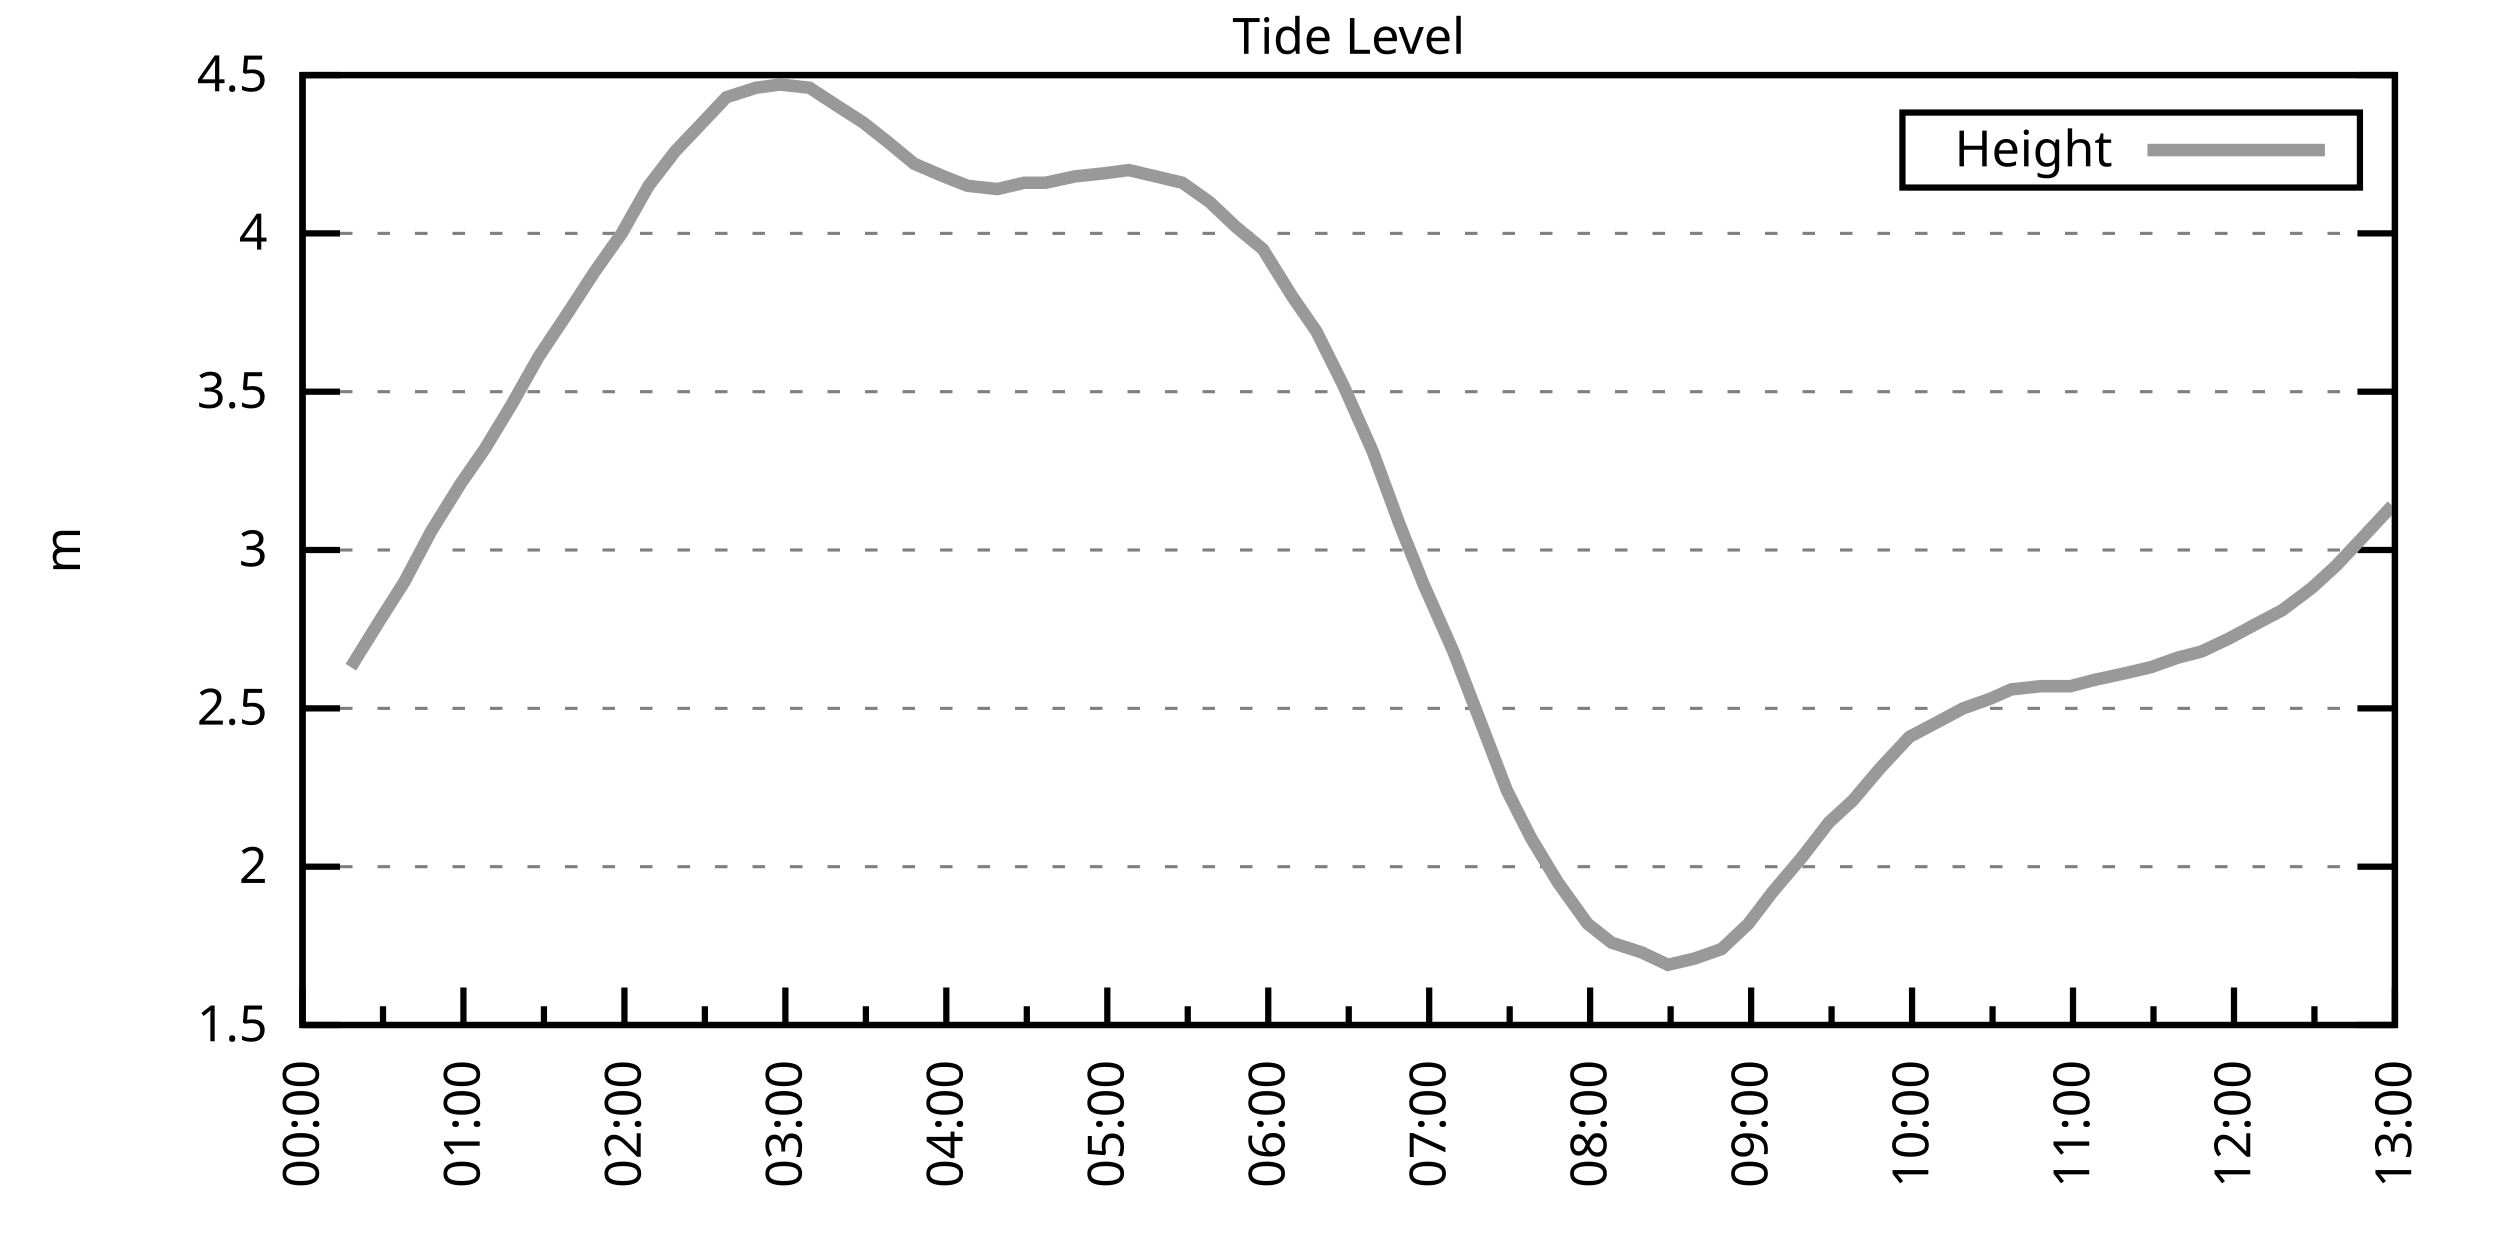
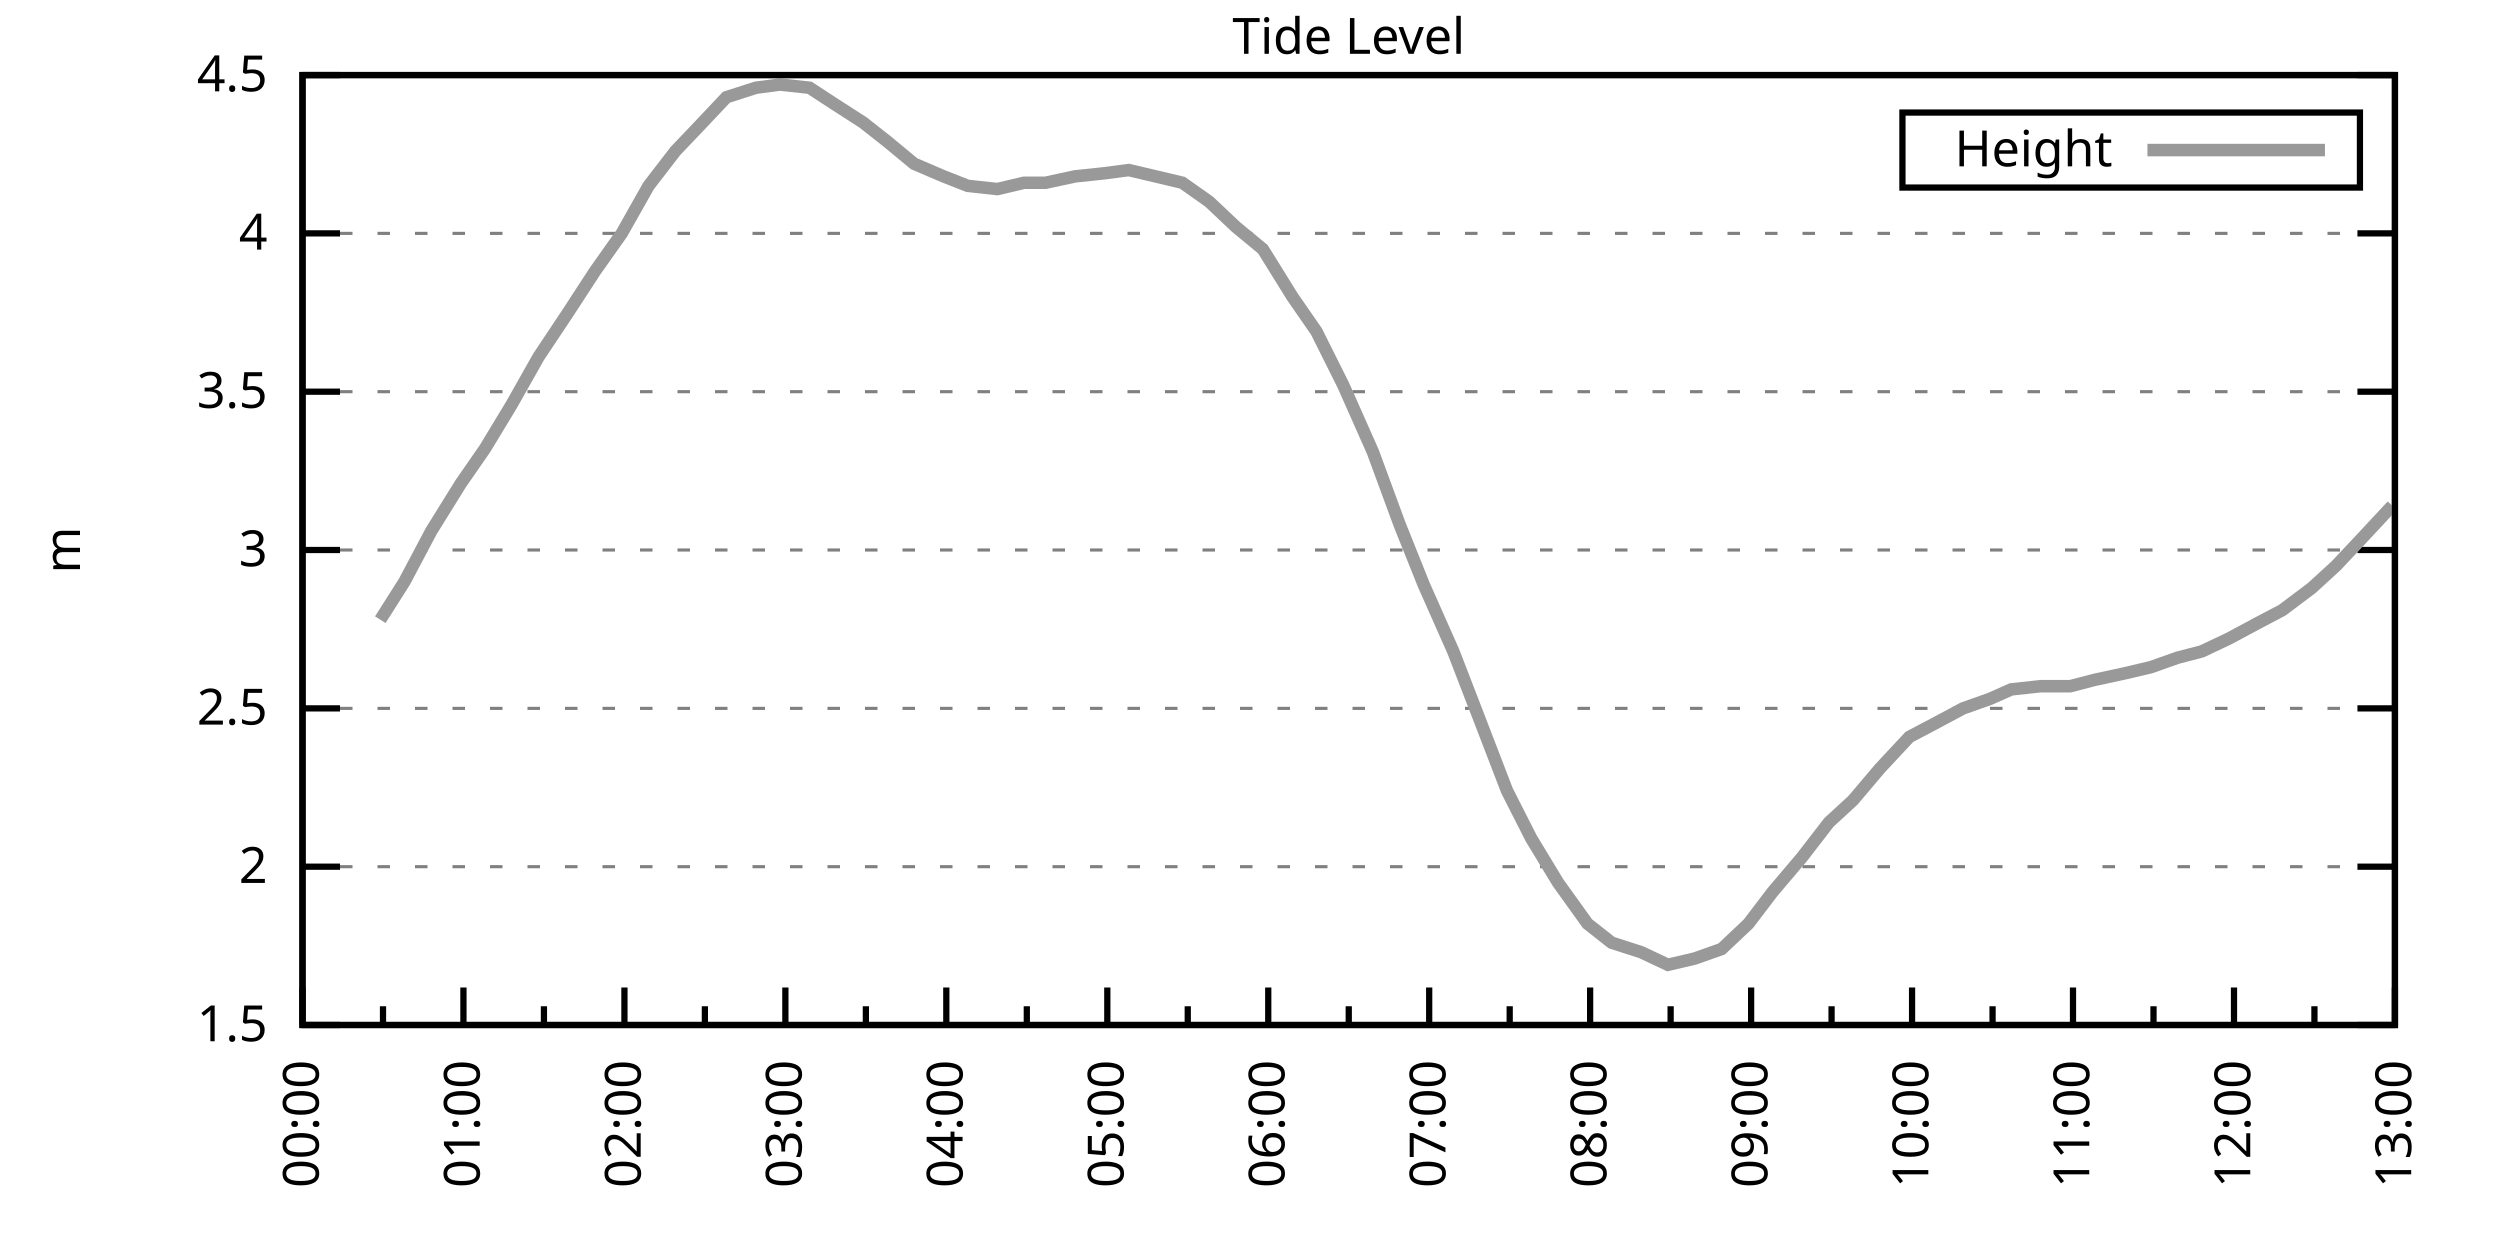
<svg xmlns="http://www.w3.org/2000/svg" xmlns:xlink="http://www.w3.org/1999/xlink" width="400" height="200" viewBox="0 0 400 200">
  <g id="gnuplot_canvas">
    <rect x="0" y="0" width="400" height="200" fill="none" />
    <defs>
      <circle id="gpDot" r="0.5" stroke-width="0.5" stroke="currentColor" />
      <path id="gpPt0" stroke-width="0.333" stroke="currentColor" d="M-1,0 h2 M0,-1 v2" />
      <path id="gpPt1" stroke-width="0.333" stroke="currentColor" d="M-1,-1 L1,1 M1,-1 L-1,1" />
      <path id="gpPt2" stroke-width="0.333" stroke="currentColor" d="M-1,0 L1,0 M0,-1 L0,1 M-1,-1 L1,1 M-1,1 L1,-1" />
      <rect id="gpPt3" stroke-width="0.333" stroke="currentColor" x="-1" y="-1" width="2" height="2" />
      <rect id="gpPt4" stroke-width="0.333" stroke="currentColor" fill="currentColor" x="-1" y="-1" width="2" height="2" />
      <circle id="gpPt5" stroke-width="0.333" stroke="currentColor" cx="0" cy="0" r="1" />
      <use xlink:href="#gpPt5" id="gpPt6" fill="currentColor" stroke="none" />
      <path id="gpPt7" stroke-width="0.333" stroke="currentColor" d="M0,-1.33 L-1.33,0.67 L1.33,0.67 z" />
      <use xlink:href="#gpPt7" id="gpPt8" fill="currentColor" stroke="none" />
      <use xlink:href="#gpPt7" id="gpPt9" stroke="currentColor" transform="rotate(180)" />
      <use xlink:href="#gpPt9" id="gpPt10" fill="currentColor" stroke="none" />
      <use xlink:href="#gpPt3" id="gpPt11" stroke="currentColor" transform="rotate(45)" />
      <use xlink:href="#gpPt11" id="gpPt12" fill="currentColor" stroke="none" />
      <path id="gpPt13" stroke-width="0.333" stroke="currentColor" d="M0,1.330 L1.265,0.411 L0.782,-1.067 L-0.782,-1.076 L-1.265,0.411 z" />
      <use xlink:href="#gpPt13" id="gpPt14" fill="currentColor" stroke="none" />
      <filter id="textbox" filterUnits="objectBoundingBox" x="0" y="0" height="1" width="1">
        <feFlood flood-color="white" flood-opacity="1" result="bgnd" />
        <feComposite in="SourceGraphic" in2="bgnd" operator="atop" />
      </filter>
      <filter id="greybox" filterUnits="objectBoundingBox" x="0" y="0" height="1" width="1">
        <feFlood flood-color="lightgrey" flood-opacity="1" result="grey" />
        <feComposite in="SourceGraphic" in2="grey" operator="atop" />
      </filter>
    </defs>
    <g fill="none" color="white" stroke="currentColor" stroke-width="1.00" stroke-linecap="butt" stroke-linejoin="miter">
</g>
    <g fill="none" color="black" stroke="currentColor" stroke-width="1.00" stroke-linecap="butt" stroke-linejoin="miter">
      <g stroke="none" shape-rendering="crispEdges">
        <polygon fill="rgb(255, 255, 255)" points="48.40,164.00 383.18,164.00 383.18,12.02 48.40,12.02 " />
      </g>
    </g>
    <g fill="none" color="black" stroke="currentColor" stroke-width="1.00" stroke-linecap="butt" stroke-linejoin="miter">
</g>
    <g fill="none" color="black" stroke="black" stroke-width="0.50" stroke-linecap="butt" stroke-linejoin="miter">
</g>
    <g fill="none" color="gray" stroke="currentColor" stroke-width="0.50" stroke-linecap="butt" stroke-linejoin="miter">
      <path stroke="gray" stroke-dasharray="2,4" class="gridline" d="M48.40,164.00 L383.19,164.00  " />
    </g>
    <g fill="none" color="gray" stroke="gray" stroke-width="1.00" stroke-linecap="butt" stroke-linejoin="miter">
</g>
    <g fill="none" color="black" stroke="currentColor" stroke-width="1.00" stroke-linecap="butt" stroke-linejoin="miter">
      <path stroke="black" d="M48.40,164.00 L54.40,164.00 M383.19,164.00 L377.19,164.00  " />
      <g transform="translate(42.80,166.60)" stroke="none" fill="black" font-family="Sans" font-size="8.00" text-anchor="end">
        <text>
          <tspan font-family="Sans"> 1.5</tspan>
        </text>
      </g>
    </g>
    <g fill="none" color="black" stroke="currentColor" stroke-width="1.00" stroke-linecap="butt" stroke-linejoin="miter">
</g>
    <g fill="none" color="black" stroke="black" stroke-width="0.50" stroke-linecap="butt" stroke-linejoin="miter">
</g>
    <g fill="none" color="gray" stroke="currentColor" stroke-width="0.50" stroke-linecap="butt" stroke-linejoin="miter">
      <path stroke="gray" stroke-dasharray="2,4" class="gridline" d="M48.40,138.67 L383.19,138.67  " />
    </g>
    <g fill="none" color="gray" stroke="gray" stroke-width="1.00" stroke-linecap="butt" stroke-linejoin="miter">
</g>
    <g fill="none" color="black" stroke="currentColor" stroke-width="1.00" stroke-linecap="butt" stroke-linejoin="miter">
      <path stroke="black" d="M48.40,138.67 L54.40,138.67 M383.19,138.67 L377.19,138.67  " />
      <g transform="translate(42.80,141.27)" stroke="none" fill="black" font-family="Sans" font-size="8.00" text-anchor="end">
        <text>
          <tspan font-family="Sans"> 2</tspan>
        </text>
      </g>
    </g>
    <g fill="none" color="black" stroke="currentColor" stroke-width="1.00" stroke-linecap="butt" stroke-linejoin="miter">
</g>
    <g fill="none" color="black" stroke="black" stroke-width="0.50" stroke-linecap="butt" stroke-linejoin="miter">
</g>
    <g fill="none" color="gray" stroke="currentColor" stroke-width="0.50" stroke-linecap="butt" stroke-linejoin="miter">
      <path stroke="gray" stroke-dasharray="2,4" class="gridline" d="M48.40,113.34 L383.19,113.34  " />
    </g>
    <g fill="none" color="gray" stroke="gray" stroke-width="1.00" stroke-linecap="butt" stroke-linejoin="miter">
</g>
    <g fill="none" color="black" stroke="currentColor" stroke-width="1.00" stroke-linecap="butt" stroke-linejoin="miter">
      <path stroke="black" d="M48.40,113.34 L54.40,113.34 M383.19,113.34 L377.19,113.34  " />
      <g transform="translate(42.80,115.94)" stroke="none" fill="black" font-family="Sans" font-size="8.00" text-anchor="end">
        <text>
          <tspan font-family="Sans"> 2.5</tspan>
        </text>
      </g>
    </g>
    <g fill="none" color="black" stroke="currentColor" stroke-width="1.00" stroke-linecap="butt" stroke-linejoin="miter">
</g>
    <g fill="none" color="black" stroke="black" stroke-width="0.50" stroke-linecap="butt" stroke-linejoin="miter">
</g>
    <g fill="none" color="gray" stroke="currentColor" stroke-width="0.50" stroke-linecap="butt" stroke-linejoin="miter">
      <path stroke="gray" stroke-dasharray="2,4" class="gridline" d="M48.40,88.00 L383.19,88.00  " />
    </g>
    <g fill="none" color="gray" stroke="gray" stroke-width="1.00" stroke-linecap="butt" stroke-linejoin="miter">
</g>
    <g fill="none" color="black" stroke="currentColor" stroke-width="1.00" stroke-linecap="butt" stroke-linejoin="miter">
      <path stroke="black" d="M48.40,88.00 L54.40,88.00 M383.19,88.00 L377.19,88.00  " />
      <g transform="translate(42.80,90.60)" stroke="none" fill="black" font-family="Sans" font-size="8.00" text-anchor="end">
        <text>
          <tspan font-family="Sans"> 3</tspan>
        </text>
      </g>
    </g>
    <g fill="none" color="black" stroke="currentColor" stroke-width="1.00" stroke-linecap="butt" stroke-linejoin="miter">
</g>
    <g fill="none" color="black" stroke="black" stroke-width="0.50" stroke-linecap="butt" stroke-linejoin="miter">
</g>
    <g fill="none" color="gray" stroke="currentColor" stroke-width="0.50" stroke-linecap="butt" stroke-linejoin="miter">
      <path stroke="gray" stroke-dasharray="2,4" class="gridline" d="M48.40,62.67 L383.19,62.67  " />
    </g>
    <g fill="none" color="gray" stroke="gray" stroke-width="1.00" stroke-linecap="butt" stroke-linejoin="miter">
</g>
    <g fill="none" color="black" stroke="currentColor" stroke-width="1.00" stroke-linecap="butt" stroke-linejoin="miter">
      <path stroke="black" d="M48.40,62.67 L54.40,62.67 M383.19,62.67 L377.19,62.67  " />
      <g transform="translate(42.80,65.27)" stroke="none" fill="black" font-family="Sans" font-size="8.00" text-anchor="end">
        <text>
          <tspan font-family="Sans"> 3.5</tspan>
        </text>
      </g>
    </g>
    <g fill="none" color="black" stroke="currentColor" stroke-width="1.00" stroke-linecap="butt" stroke-linejoin="miter">
</g>
    <g fill="none" color="black" stroke="black" stroke-width="0.50" stroke-linecap="butt" stroke-linejoin="miter">
</g>
    <g fill="none" color="gray" stroke="currentColor" stroke-width="0.50" stroke-linecap="butt" stroke-linejoin="miter">
      <path stroke="gray" stroke-dasharray="2,4" class="gridline" d="M48.40,37.34 L383.19,37.34  " />
    </g>
    <g fill="none" color="gray" stroke="gray" stroke-width="1.00" stroke-linecap="butt" stroke-linejoin="miter">
</g>
    <g fill="none" color="black" stroke="currentColor" stroke-width="1.00" stroke-linecap="butt" stroke-linejoin="miter">
      <path stroke="black" d="M48.40,37.34 L54.40,37.34 M383.19,37.34 L377.19,37.34  " />
      <g transform="translate(42.80,39.94)" stroke="none" fill="black" font-family="Sans" font-size="8.00" text-anchor="end">
        <text>
          <tspan font-family="Sans"> 4</tspan>
        </text>
      </g>
    </g>
    <g fill="none" color="black" stroke="currentColor" stroke-width="1.00" stroke-linecap="butt" stroke-linejoin="miter">
</g>
    <g fill="none" color="black" stroke="black" stroke-width="0.50" stroke-linecap="butt" stroke-linejoin="miter">
</g>
    <g fill="none" color="gray" stroke="currentColor" stroke-width="0.50" stroke-linecap="butt" stroke-linejoin="miter">
      <path stroke="gray" stroke-dasharray="2,4" class="gridline" d="M48.40,12.01 L383.19,12.01  " />
    </g>
    <g fill="none" color="gray" stroke="gray" stroke-width="1.00" stroke-linecap="butt" stroke-linejoin="miter">
</g>
    <g fill="none" color="black" stroke="currentColor" stroke-width="1.00" stroke-linecap="butt" stroke-linejoin="miter">
      <path stroke="black" d="M48.40,12.01 L54.40,12.01 M383.19,12.01 L377.19,12.01  " />
      <g transform="translate(42.80,14.61)" stroke="none" fill="black" font-family="Sans" font-size="8.00" text-anchor="end">
        <text>
          <tspan font-family="Sans"> 4.5</tspan>
        </text>
      </g>
    </g>
    <g fill="none" color="black" stroke="currentColor" stroke-width="1.00" stroke-linecap="butt" stroke-linejoin="miter">
      <path stroke="black" d="M48.40,164.00 L48.40,158.00  " />
      <g transform="translate(51.00,169.60) rotate(270)" stroke="none" fill="black" font-family="Sans" font-size="8.00" text-anchor="end">
        <text>
          <tspan font-family="Sans">00:00</tspan>
        </text>
      </g>
    </g>
    <g fill="none" color="black" stroke="currentColor" stroke-width="1.00" stroke-linecap="butt" stroke-linejoin="miter">
      <path stroke="black" d="M61.28,164.00 L61.28,161.00 M74.15,164.00 L74.15,158.00  " />
      <g transform="translate(76.75,169.60) rotate(270)" stroke="none" fill="black" font-family="Sans" font-size="8.00" text-anchor="end">
        <text>
          <tspan font-family="Sans">01:00</tspan>
        </text>
      </g>
    </g>
    <g fill="none" color="black" stroke="currentColor" stroke-width="1.00" stroke-linecap="butt" stroke-linejoin="miter">
      <path stroke="black" d="M87.03,164.00 L87.03,161.00 M99.91,164.00 L99.91,158.00  " />
      <g transform="translate(102.51,169.60) rotate(270)" stroke="none" fill="black" font-family="Sans" font-size="8.00" text-anchor="end">
        <text>
          <tspan font-family="Sans">02:00</tspan>
        </text>
      </g>
    </g>
    <g fill="none" color="black" stroke="currentColor" stroke-width="1.00" stroke-linecap="butt" stroke-linejoin="miter">
      <path stroke="black" d="M112.78,164.00 L112.78,161.00 M125.66,164.00 L125.66,158.00  " />
      <g transform="translate(128.26,169.60) rotate(270)" stroke="none" fill="black" font-family="Sans" font-size="8.00" text-anchor="end">
        <text>
          <tspan font-family="Sans">03:00</tspan>
        </text>
      </g>
    </g>
    <g fill="none" color="black" stroke="currentColor" stroke-width="1.00" stroke-linecap="butt" stroke-linejoin="miter">
      <path stroke="black" d="M138.54,164.00 L138.54,161.00 M151.41,164.00 L151.41,158.00  " />
      <g transform="translate(154.01,169.60) rotate(270)" stroke="none" fill="black" font-family="Sans" font-size="8.00" text-anchor="end">
        <text>
          <tspan font-family="Sans">04:00</tspan>
        </text>
      </g>
    </g>
    <g fill="none" color="black" stroke="currentColor" stroke-width="1.00" stroke-linecap="butt" stroke-linejoin="miter">
      <path stroke="black" d="M164.29,164.00 L164.29,161.00 M177.17,164.00 L177.17,158.00  " />
      <g transform="translate(179.77,169.60) rotate(270)" stroke="none" fill="black" font-family="Sans" font-size="8.00" text-anchor="end">
        <text>
          <tspan font-family="Sans">05:00</tspan>
        </text>
      </g>
    </g>
    <g fill="none" color="black" stroke="currentColor" stroke-width="1.00" stroke-linecap="butt" stroke-linejoin="miter">
      <path stroke="black" d="M190.04,164.00 L190.04,161.00 M202.92,164.00 L202.92,158.00  " />
      <g transform="translate(205.52,169.60) rotate(270)" stroke="none" fill="black" font-family="Sans" font-size="8.00" text-anchor="end">
        <text>
          <tspan font-family="Sans">06:00</tspan>
        </text>
      </g>
    </g>
    <g fill="none" color="black" stroke="currentColor" stroke-width="1.00" stroke-linecap="butt" stroke-linejoin="miter">
      <path stroke="black" d="M215.80,164.00 L215.80,161.00 M228.67,164.00 L228.67,158.00  " />
      <g transform="translate(231.27,169.60) rotate(270)" stroke="none" fill="black" font-family="Sans" font-size="8.00" text-anchor="end">
        <text>
          <tspan font-family="Sans">07:00</tspan>
        </text>
      </g>
    </g>
    <g fill="none" color="black" stroke="currentColor" stroke-width="1.00" stroke-linecap="butt" stroke-linejoin="miter">
      <path stroke="black" d="M241.55,164.00 L241.55,161.00 M254.42,164.00 L254.42,158.00  " />
      <g transform="translate(257.02,169.60) rotate(270)" stroke="none" fill="black" font-family="Sans" font-size="8.00" text-anchor="end">
        <text>
          <tspan font-family="Sans">08:00</tspan>
        </text>
      </g>
    </g>
    <g fill="none" color="black" stroke="currentColor" stroke-width="1.00" stroke-linecap="butt" stroke-linejoin="miter">
      <path stroke="black" d="M267.30,164.00 L267.30,161.00 M280.18,164.00 L280.18,158.00  " />
      <g transform="translate(282.78,169.60) rotate(270)" stroke="none" fill="black" font-family="Sans" font-size="8.00" text-anchor="end">
        <text>
          <tspan font-family="Sans">09:00</tspan>
        </text>
      </g>
    </g>
    <g fill="none" color="black" stroke="currentColor" stroke-width="1.00" stroke-linecap="butt" stroke-linejoin="miter">
      <path stroke="black" d="M293.05,164.00 L293.05,161.00 M305.93,164.00 L305.93,158.00  " />
      <g transform="translate(308.53,169.60) rotate(270)" stroke="none" fill="black" font-family="Sans" font-size="8.00" text-anchor="end">
        <text>
          <tspan font-family="Sans">10:00</tspan>
        </text>
      </g>
    </g>
    <g fill="none" color="black" stroke="currentColor" stroke-width="1.00" stroke-linecap="butt" stroke-linejoin="miter">
      <path stroke="black" d="M318.81,164.00 L318.81,161.00 M331.68,164.00 L331.68,158.00  " />
      <g transform="translate(334.28,169.60) rotate(270)" stroke="none" fill="black" font-family="Sans" font-size="8.00" text-anchor="end">
        <text>
          <tspan font-family="Sans">11:00</tspan>
        </text>
      </g>
    </g>
    <g fill="none" color="black" stroke="currentColor" stroke-width="1.00" stroke-linecap="butt" stroke-linejoin="miter">
      <path stroke="black" d="M344.56,164.00 L344.56,161.00 M357.44,164.00 L357.44,158.00  " />
      <g transform="translate(360.04,169.60) rotate(270)" stroke="none" fill="black" font-family="Sans" font-size="8.00" text-anchor="end">
        <text>
          <tspan font-family="Sans">12:00</tspan>
        </text>
      </g>
    </g>
    <g fill="none" color="black" stroke="currentColor" stroke-width="1.00" stroke-linecap="butt" stroke-linejoin="miter">
      <path stroke="black" d="M370.31,164.00 L370.31,161.00 M383.19,164.00 L383.19,158.00  " />
      <g transform="translate(385.79,169.60) rotate(270)" stroke="none" fill="black" font-family="Sans" font-size="8.00" text-anchor="end">
        <text>
          <tspan font-family="Sans">13:00</tspan>
        </text>
      </g>
    </g>
    <g fill="none" color="black" stroke="currentColor" stroke-width="1.00" stroke-linecap="butt" stroke-linejoin="miter">
</g>
    <g fill="none" color="black" stroke="currentColor" stroke-width="1.00" stroke-linecap="butt" stroke-linejoin="miter">
      <path stroke="black" d="M48.40,12.01 L48.40,164.00 L383.19,164.00 L383.19,12.01 L48.40,12.01 Z  " />
    </g>
    <g fill="none" color="black" stroke="currentColor" stroke-width="1.00" stroke-linecap="butt" stroke-linejoin="miter">
      <g transform="translate(12.80,88.01) rotate(270)" stroke="none" fill="black" font-family="Sans" font-size="8.00" text-anchor="middle">
        <text>
          <tspan font-family="Sans">m</tspan>
        </text>
      </g>
    </g>
    <g fill="none" color="black" stroke="currentColor" stroke-width="1.00" stroke-linecap="butt" stroke-linejoin="miter">
</g>
    <g fill="none" color="black" stroke="currentColor" stroke-width="1.00" stroke-linecap="butt" stroke-linejoin="miter">
      <path stroke="black" d="M304.39,30.01 L304.39,18.01 L377.59,18.01 L377.59,30.01 L304.39,30.01 Z  " />
    </g>
    <g id="Tide_level_plot_1">
      <g fill="none" color="white" stroke="black" stroke-width="2.00" stroke-linecap="butt" stroke-linejoin="miter">
</g>
      <g fill="none" color="black" stroke="currentColor" stroke-width="2.00" stroke-linecap="butt" stroke-linejoin="miter">
        <g transform="translate(337.99,26.61)" stroke="none" fill="black" font-family="Sans" font-size="8.00" text-anchor="end">
          <text>
            <tspan font-family="Sans">Height</tspan>
          </text>
        </g>
      </g>
      <g fill="none" color="black" stroke="currentColor" stroke-width="2.00" stroke-linecap="butt" stroke-linejoin="miter">
-         <path stroke="rgb(153, 153, 153)" d="M343.59,24.01 L371.99,24.01 M56.13,106.75 L60.85,99.15 L64.71,93.07 L69.00,84.97 L73.72,77.37 L77.59,71.79   L81.88,64.70 L86.17,57.10 L90.89,50.01 L95.18,43.42 L99.48,37.34 L103.77,29.74 L108.06,24.17 L111.92,20.12   L116.22,15.56 L120.94,14.04 L124.80,13.53 L129.52,14.04 L133.39,16.57 L138.11,19.61 L141.97,22.65 L146.26,26.20   L150.98,28.22 L154.85,29.74 L159.57,30.25 L163.86,29.24 L167.29,29.24 L172.01,28.22 L176.74,27.72 L180.60,27.21   L184.89,28.22 L189.18,29.24 L193.48,32.28 L197.77,36.33 L202.06,39.87 L206.78,47.47 L210.64,53.05 L214.94,61.66   L219.66,72.30 L223.95,83.95 L227.81,93.58 L232.53,104.22 L236.83,115.36 L241.12,126.51 L244.98,134.11 L249.27,141.20   L254.00,147.79 L257.86,150.83 L262.58,152.35 L266.87,154.37 L271.16,153.36 L275.46,151.84 L279.75,147.79 L283.61,142.72   L288.33,137.15 L292.63,131.58 L296.49,128.03 L300.78,122.96 L305.50,117.90 L309.36,115.87 L314.09,113.34 L318.38,111.82   L321.81,110.30 L326.53,109.79 L331.25,109.79 L335.12,108.78 L339.84,107.76 L344.13,106.75 L348.42,105.23 L352.29,104.22   L356.58,102.19 L361.30,99.66 L365.16,97.63 L369.88,94.08 L373.75,90.54 L378.04,85.98 L382.76,80.91  " />
+         <path stroke="rgb(153, 153, 153)" d="M343.59,24.01 L371.99,24.01 M60.85,99.15 L64.71,93.07 L69.00,84.97 L73.72,77.37 L77.59,71.79 L81.88,64.70   L86.17,57.10 L90.89,50.01 L95.18,43.42 L99.48,37.34 L103.77,29.74 L108.06,24.17 L111.92,20.12 L116.22,15.56   L120.94,14.04 L124.80,13.53 L129.52,14.04 L133.39,16.57 L138.11,19.61 L141.97,22.65 L146.26,26.20 L150.98,28.22   L154.85,29.74 L159.57,30.25 L163.86,29.24 L167.29,29.24 L172.01,28.22 L176.74,27.72 L180.60,27.21 L184.89,28.22   L189.18,29.24 L193.48,32.28 L197.77,36.33 L202.06,39.87 L206.78,47.47 L210.64,53.05 L214.94,61.66 L219.66,72.30   L223.95,83.95 L227.81,93.58 L232.53,104.22 L236.83,115.36 L241.12,126.51 L244.98,134.11 L249.27,141.20 L254.00,147.79   L257.86,150.83 L262.58,152.35 L266.87,154.37 L271.16,153.36 L275.46,151.84 L279.75,147.79 L283.61,142.72 L288.33,137.15   L292.63,131.58 L296.49,128.03 L300.78,122.96 L305.50,117.90 L309.36,115.87 L314.09,113.34 L318.38,111.82 L321.81,110.30   L326.53,109.79 L331.25,109.79 L335.12,108.78 L339.84,107.76 L344.13,106.75 L348.42,105.23 L352.29,104.22 L356.58,102.19   L361.30,99.66 L365.16,97.63 L369.88,94.08 L373.75,90.54 L378.04,85.98 L382.76,80.91  " />
      </g>
    </g>
    <g fill="none" color="black" stroke="currentColor" stroke-width="2.00" stroke-linecap="butt" stroke-linejoin="miter">
</g>
    <g fill="none" color="black" stroke="black" stroke-width="1.00" stroke-linecap="butt" stroke-linejoin="miter">
</g>
    <g fill="none" color="black" stroke="currentColor" stroke-width="1.00" stroke-linecap="butt" stroke-linejoin="miter">
      <path stroke="black" d="M48.40,12.01 L48.40,164.00 L383.19,164.00 L383.19,12.01 L48.40,12.01 Z  " />
    </g>
    <g fill="none" color="black" stroke="currentColor" stroke-width="1.00" stroke-linecap="butt" stroke-linejoin="miter">
      <g transform="translate(215.79,8.61)" stroke="none" fill="black" font-family="Sans" font-size="8.00" text-anchor="middle">
        <text>
          <tspan font-family="Sans">Tide Level</tspan>
        </text>
      </g>
    </g>
    <g fill="none" color="black" stroke="currentColor" stroke-width="1.00" stroke-linecap="butt" stroke-linejoin="miter">
</g>
  </g>
</svg>
